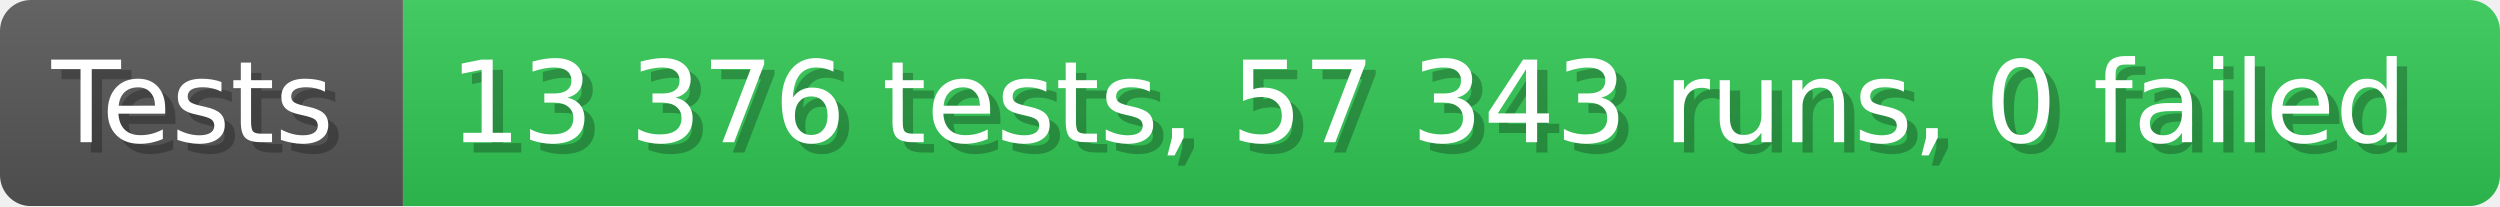
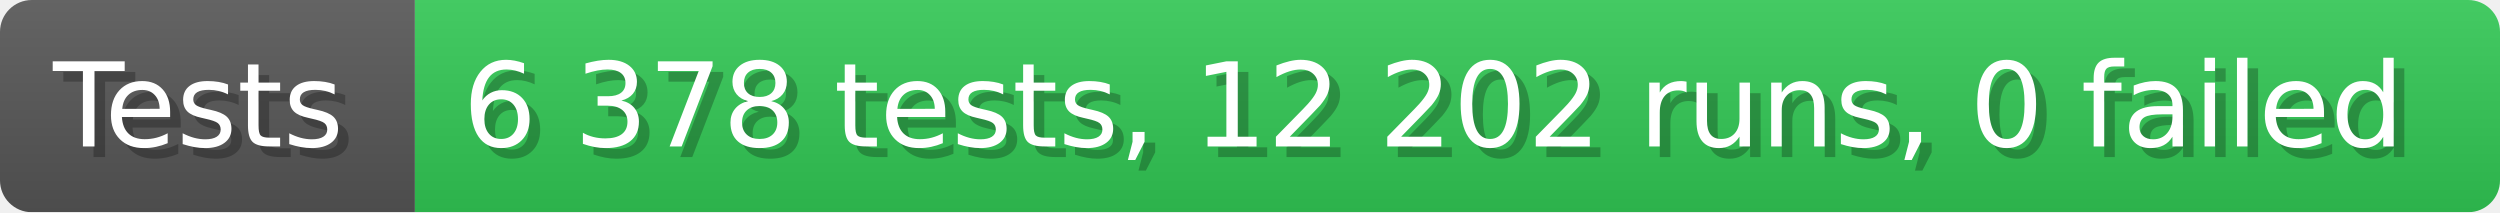
- <svg xmlns="http://www.w3.org/2000/svg" width="242.6" height="20" viewBox="0 0 2426 200" role="img" aria-label="Tests: 13 376 tests, 57 343 runs, 0 failed">
+ <svg xmlns="http://www.w3.org/2000/svg" width="235.6" height="20" viewBox="0 0 2356 200" role="img" aria-label="Tests: 6 378 tests, 12 202 runs, 0 failed">
  <linearGradient id="a" x2="0" y2="100%">
    <stop offset="0" stop-opacity=".1" stop-color="#EEE" />
    <stop offset="1" stop-opacity=".1" />
  </linearGradient>
  <mask id="m">
-     <rect width="2426" height="200" rx="30" fill="#FFF" />
+     <rect width="2356" height="200" rx="30" fill="#FFF" />
  </mask>
  <g mask="url(#m)">
    <rect width="391" height="200" fill="#555" />
-     <rect width="2035" height="200" fill="#31c653" x="391" />
-     <rect width="2426" height="200" fill="url(#a)" />
+     <rect width="1965" height="200" fill="#31c653" x="391" />
+     <rect width="2356" height="200" fill="url(#a)" />
  </g>
  <g aria-hidden="true" fill="#fff" text-anchor="start" font-family="Verdana,DejaVu Sans,sans-serif" font-size="110">
    <text x="60" y="148" textLength="291" fill="#000" opacity="0.25">Tests</text>
    <text x="50" y="138" textLength="291">Tests</text>
-     <text x="446" y="148" textLength="1935" fill="#000" opacity="0.25">13 376 tests, 57 343 runs, 0 failed</text>
-     <text x="436" y="138" textLength="1935">13 376 tests, 57 343 runs, 0 failed</text>
+     <text x="446" y="148" textLength="1865" fill="#000" opacity="0.25">6 378 tests, 12 202 runs, 0 failed</text>
+     <text x="436" y="138" textLength="1865">6 378 tests, 12 202 runs, 0 failed</text>
  </g>
</svg>
